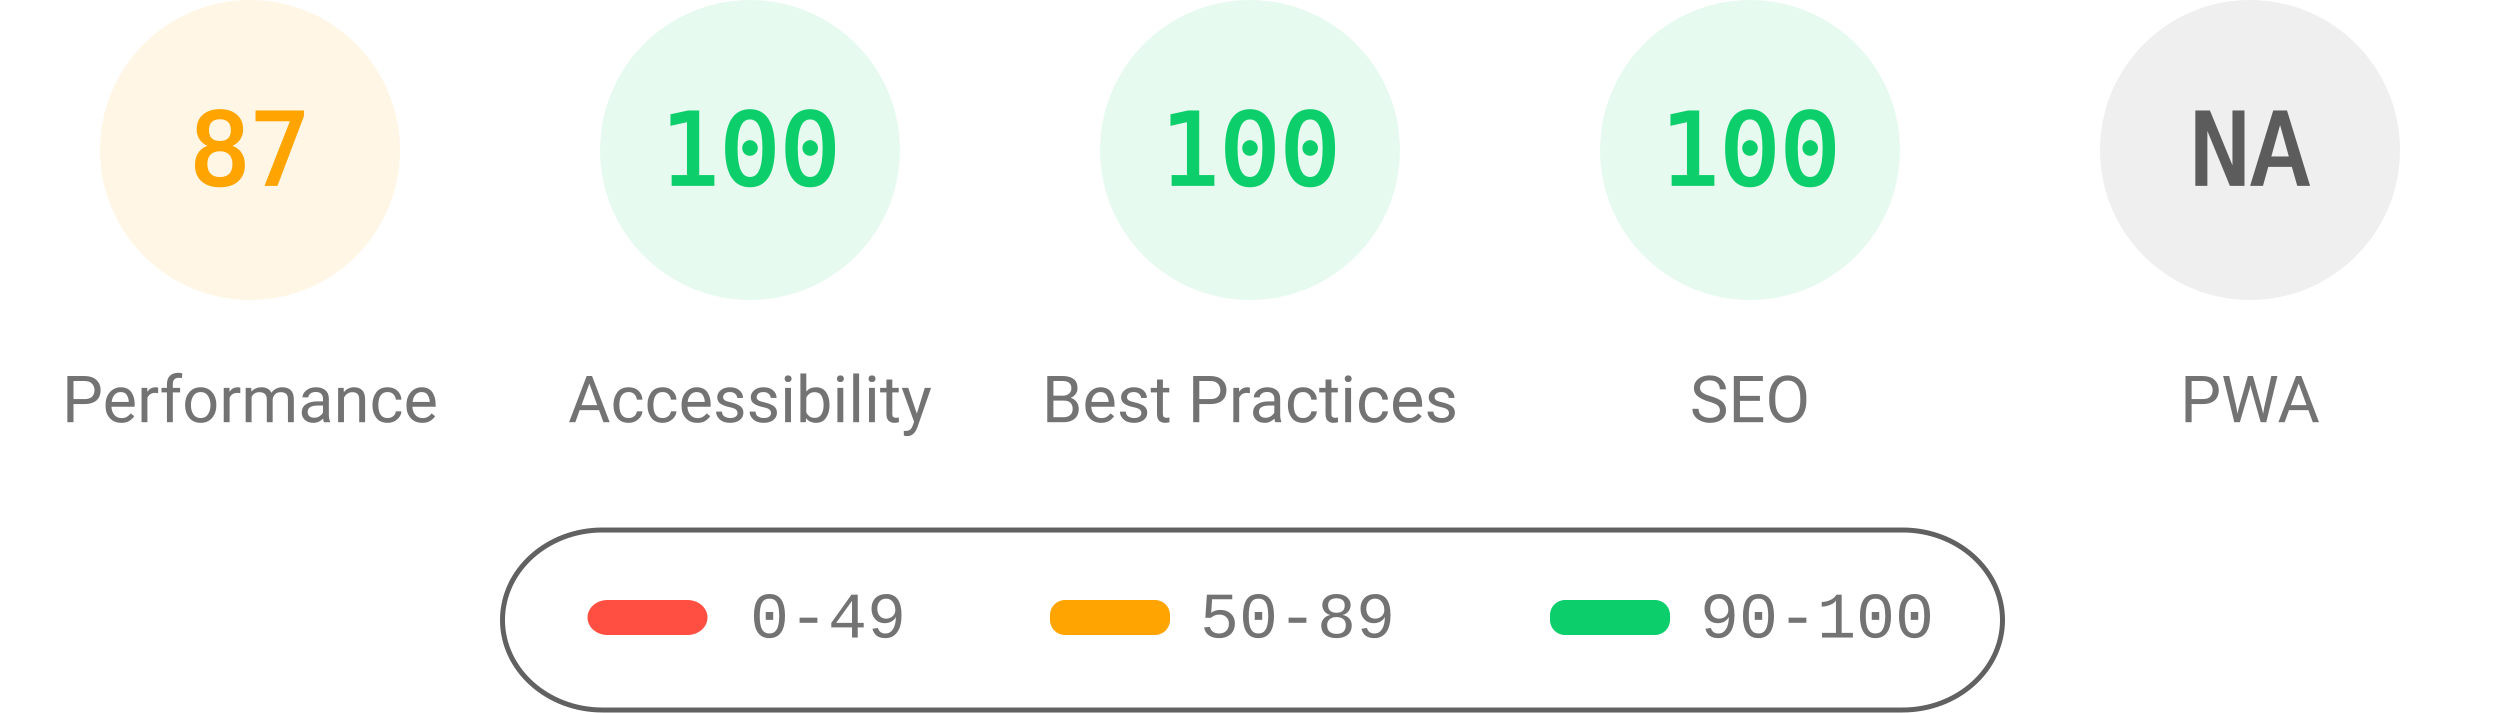
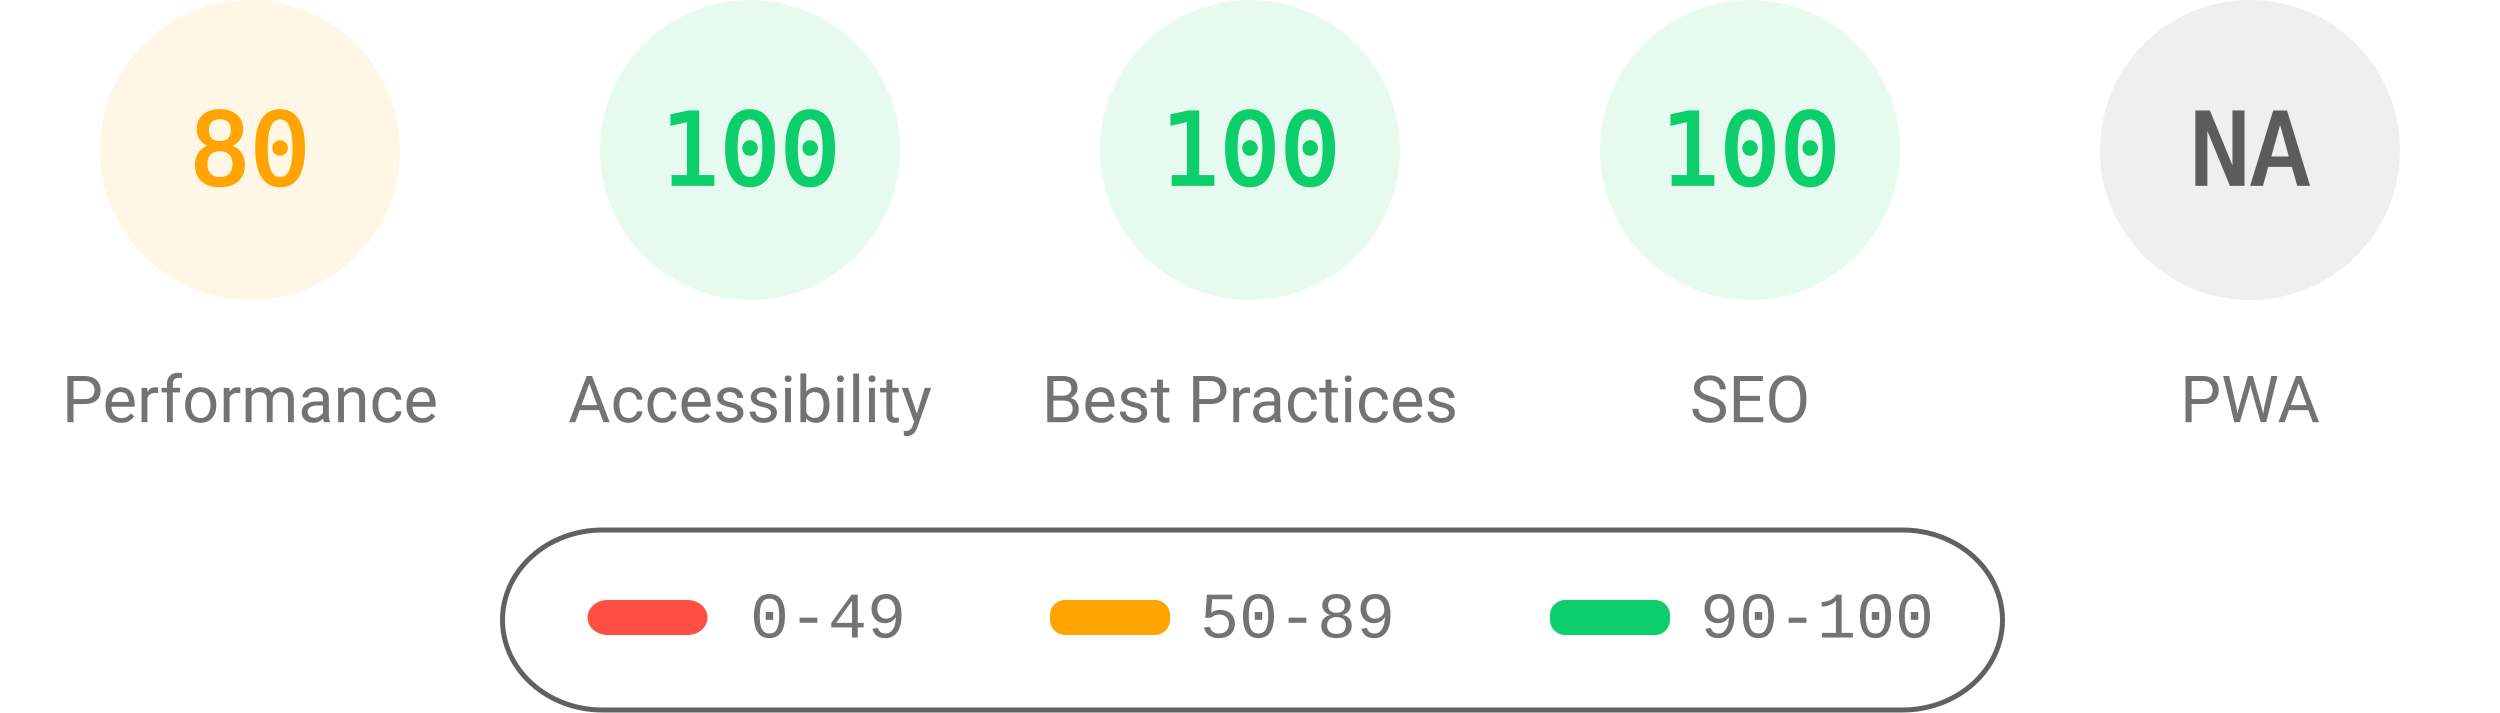
<svg xmlns="http://www.w3.org/2000/svg" fill="none" width="1000" height="285">
  <style>.gauge-base{opacity:.1}.gauge-arc{fill:none;animation-delay:250ms;stroke-linecap:round;transform:rotate(-90deg);transform-origin:100px 60px;animation:load-gauge 1s ease forwards}.guage-text{font-size:40px;font-family:monospace;text-align:center}.guage-red{color:#ff4e42;fill:#ff4e42;stroke:#ff4e42}.guage-orange{color:#ffa400;fill:#ffa400;stroke:#ffa400}.guage-green{color:#0cce6b;fill:#0cce6b;stroke:#0cce6b}.guage-undefined{color:#5c5c5c;fill:#5c5c5c;stroke:#5c5c5c}.guage-title{color:#737373;fill:#737373;stroke:none;font-size:26px;line-height:26px;font-family:Roboto,Halvetica,Arial,sans-serif}@keyframes load-gauge{from{stroke-dasharray:0 352.858}}</style>
  <svg class="guage-div guage-perf guage-orange" viewBox="0 0 200 200" width="200" height="200">
    <circle class="gauge-base" r="56" cx="100" cy="60" stroke-width="8" />
-     <circle class="gauge-arc guage-arc-1" r="56" cx="100" cy="60" stroke-width="8" style="stroke-dasharray:306.116,351.858" />
-     <text class="guage-text" x="100" y="60" alignment-baseline="central" dominant-baseline="central" text-anchor="middle">87</text>
+     <circle class="gauge-arc guage-arc-1" r="56" cx="100" cy="60" stroke-width="8" style="stroke-dasharray:281.486,351.858" />
+     <text class="guage-text" x="100" y="60" alignment-baseline="central" dominant-baseline="central" text-anchor="middle">80</text>
    <text class="guage-title" x="100" y="160" alignment-baseline="central" dominant-baseline="central" text-anchor="middle">Performance</text>
  </svg>
  <svg class="guage-div guage-acc guage-green" viewBox="0 0 200 200" width="200" height="200" x="200">
    <circle class="gauge-base" r="56" cx="100" cy="60" stroke-width="8" />
    <circle class="gauge-arc guage-arc-2" r="56" cx="100" cy="60" stroke-width="8" style="stroke-dasharray:351.858,351.858" />
    <text class="guage-text" x="100" y="60" alignment-baseline="central" dominant-baseline="central" text-anchor="middle">100</text>
    <text class="guage-title" x="100" y="160" alignment-baseline="central" dominant-baseline="central" text-anchor="middle">Accessibility</text>
  </svg>
  <svg class="guage-div guage-best guage-green" viewBox="0 0 200 200" width="200" height="200" x="400">
    <circle class="gauge-base" r="56" cx="100" cy="60" stroke-width="8" />
    <circle class="gauge-arc guage-arc-3" r="56" cx="100" cy="60" stroke-width="8" style="stroke-dasharray:351.858,351.858" />
    <text class="guage-text" x="100" y="60" alignment-baseline="central" dominant-baseline="central" text-anchor="middle">100</text>
    <text class="guage-title" x="100" y="160" alignment-baseline="central" dominant-baseline="central" text-anchor="middle">Best Practices</text>
  </svg>
  <svg class="guage-div guage-seo guage-green" viewBox="0 0 200 200" width="200" height="200" x="600">
    <circle class="gauge-base" r="56" cx="100" cy="60" stroke-width="8" />
    <circle class="gauge-arc guage-arc-4" r="56" cx="100" cy="60" stroke-width="8" style="stroke-dasharray:351.858,351.858" />
    <text class="guage-text" x="100" y="60" alignment-baseline="central" dominant-baseline="central" text-anchor="middle">100</text>
    <text class="guage-title" x="100" y="160" alignment-baseline="central" dominant-baseline="central" text-anchor="middle">SEO</text>
  </svg>
  <svg class="guage-div guage-pwa guage-undefined" viewBox="0 0 200 200" width="200" height="200" x="800">
    <circle class="gauge-base" r="56" cx="100" cy="60" stroke-width="8" />
    <circle class="gauge-arc guage-arc-4" r="56" cx="100" cy="60" stroke-width="8" style="stroke-dasharray:351.858,351.858" />
    <text class="guage-text" x="100" y="60" alignment-baseline="central" dominant-baseline="central" text-anchor="middle">NA</text>
    <text class="guage-title" x="100" y="160" alignment-baseline="central" dominant-baseline="central" text-anchor="middle">PWA</text>
  </svg>
  <svg width="604" height="76" x="200" y="210">
    <path fill="none" id="canvas_background" d="M-1-1h604v80H-1z" />
    <rect fill-opacity="0" stroke="#616161" stroke-width="2" rx="40" id="svg_2" height="72" width="600" y="2" x="1" fill="#000" />
    <rect stroke="#000" rx="8" id="svg_3" height="14" width="48" y="30" x="35" stroke-opacity="null" stroke-width="0" fill="#ff4e42" />
    <rect stroke="#000" rx="6" id="svg_4" height="14" width="48" y="30" x="220" stroke-opacity="null" stroke-width="0" fill="#ffa400" />
    <rect stroke="#000" rx="6" id="svg_5" height="14" width="48" y="30" x="420" stroke-opacity="null" stroke-width="0" fill="#0cce6b" />
    <text xml:space="preserve" text-anchor="start" font-family="'Courier New', Courier, monospace" font-size="26" id="svg_6" y="45" x="100" stroke-opacity="null" stroke-width="0" stroke="#000" fill="#737373">0-49</text>
    <text xml:space="preserve" text-anchor="start" font-family="'Courier New', Courier, monospace" font-size="26" id="svg_7" y="45" x="280" stroke-opacity="null" stroke-width="0" stroke="#000" fill="#737373">50-89</text>
    <text xml:space="preserve" text-anchor="start" font-family="'Courier New', Courier, monospace" font-size="26" id="svg_8" y="45" x="480" stroke-opacity="null" stroke-width="0" stroke="#000" fill="#737373">90-100</text>
  </svg>
</svg>
